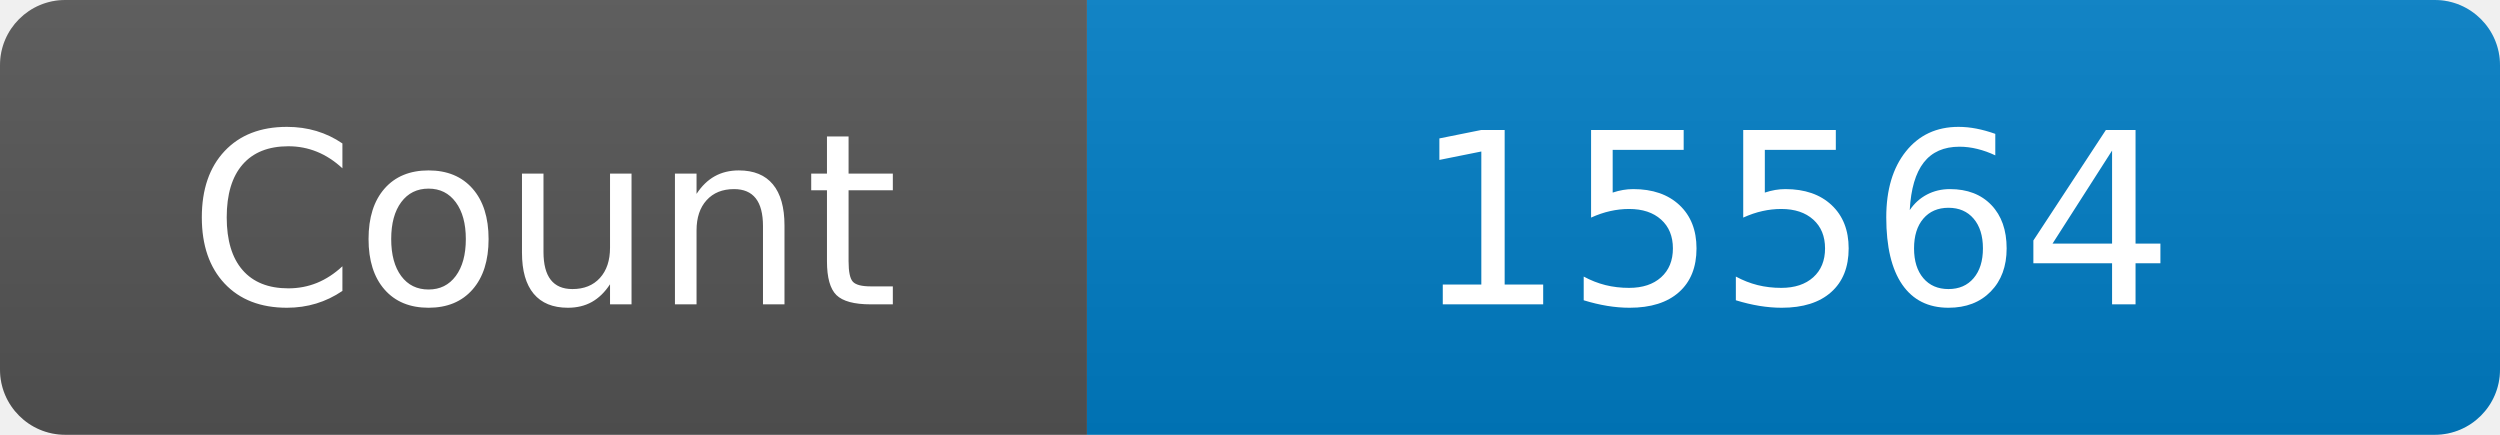
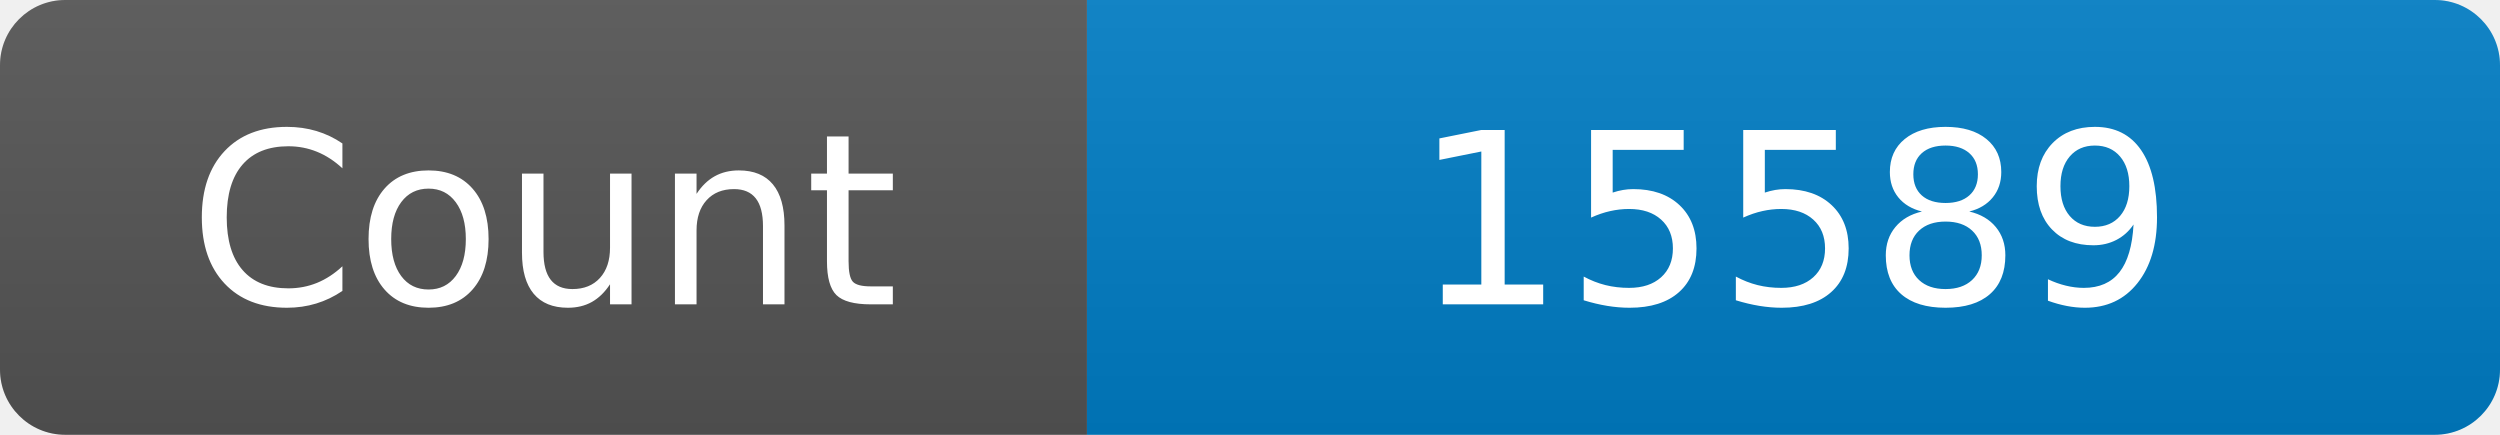
<svg xmlns="http://www.w3.org/2000/svg" width="115" height="20" role="img" aria-label="Maintained?: yes">
  <linearGradient id="s" x2="0" y2="100%">
    <stop offset="0" stop-color="#bbb" stop-opacity=".1" />
    <stop offset="1" stop-opacity=".1" />
  </linearGradient>
  <clipPath id="r">
    <rect width="115" height="20" rx="3" fill="#fff" />
  </clipPath>
  <g clip-path="url(#r)">
    <rect width="50" height="20" fill="#555" />
    <rect x="50" width="160" height="20" fill="#007ec6" />
    <rect width="115" height="20" fill="url(#s)" />
  </g>
  <g fill="#fff" text-anchor="middle" font-family="Verdana,Geneva,DejaVu Sans,sans-serif" font-size="110">
    <text x="250" y="140" transform="scale(.1)" fill="#fff">Count</text>
-     <text x="825" y="140" transform="scale(.1)" fill="#fff">15564</text>
+     <text x="825" y="140" transform="scale(.1)" fill="#fff">15589</text>
  </g>
</svg>
